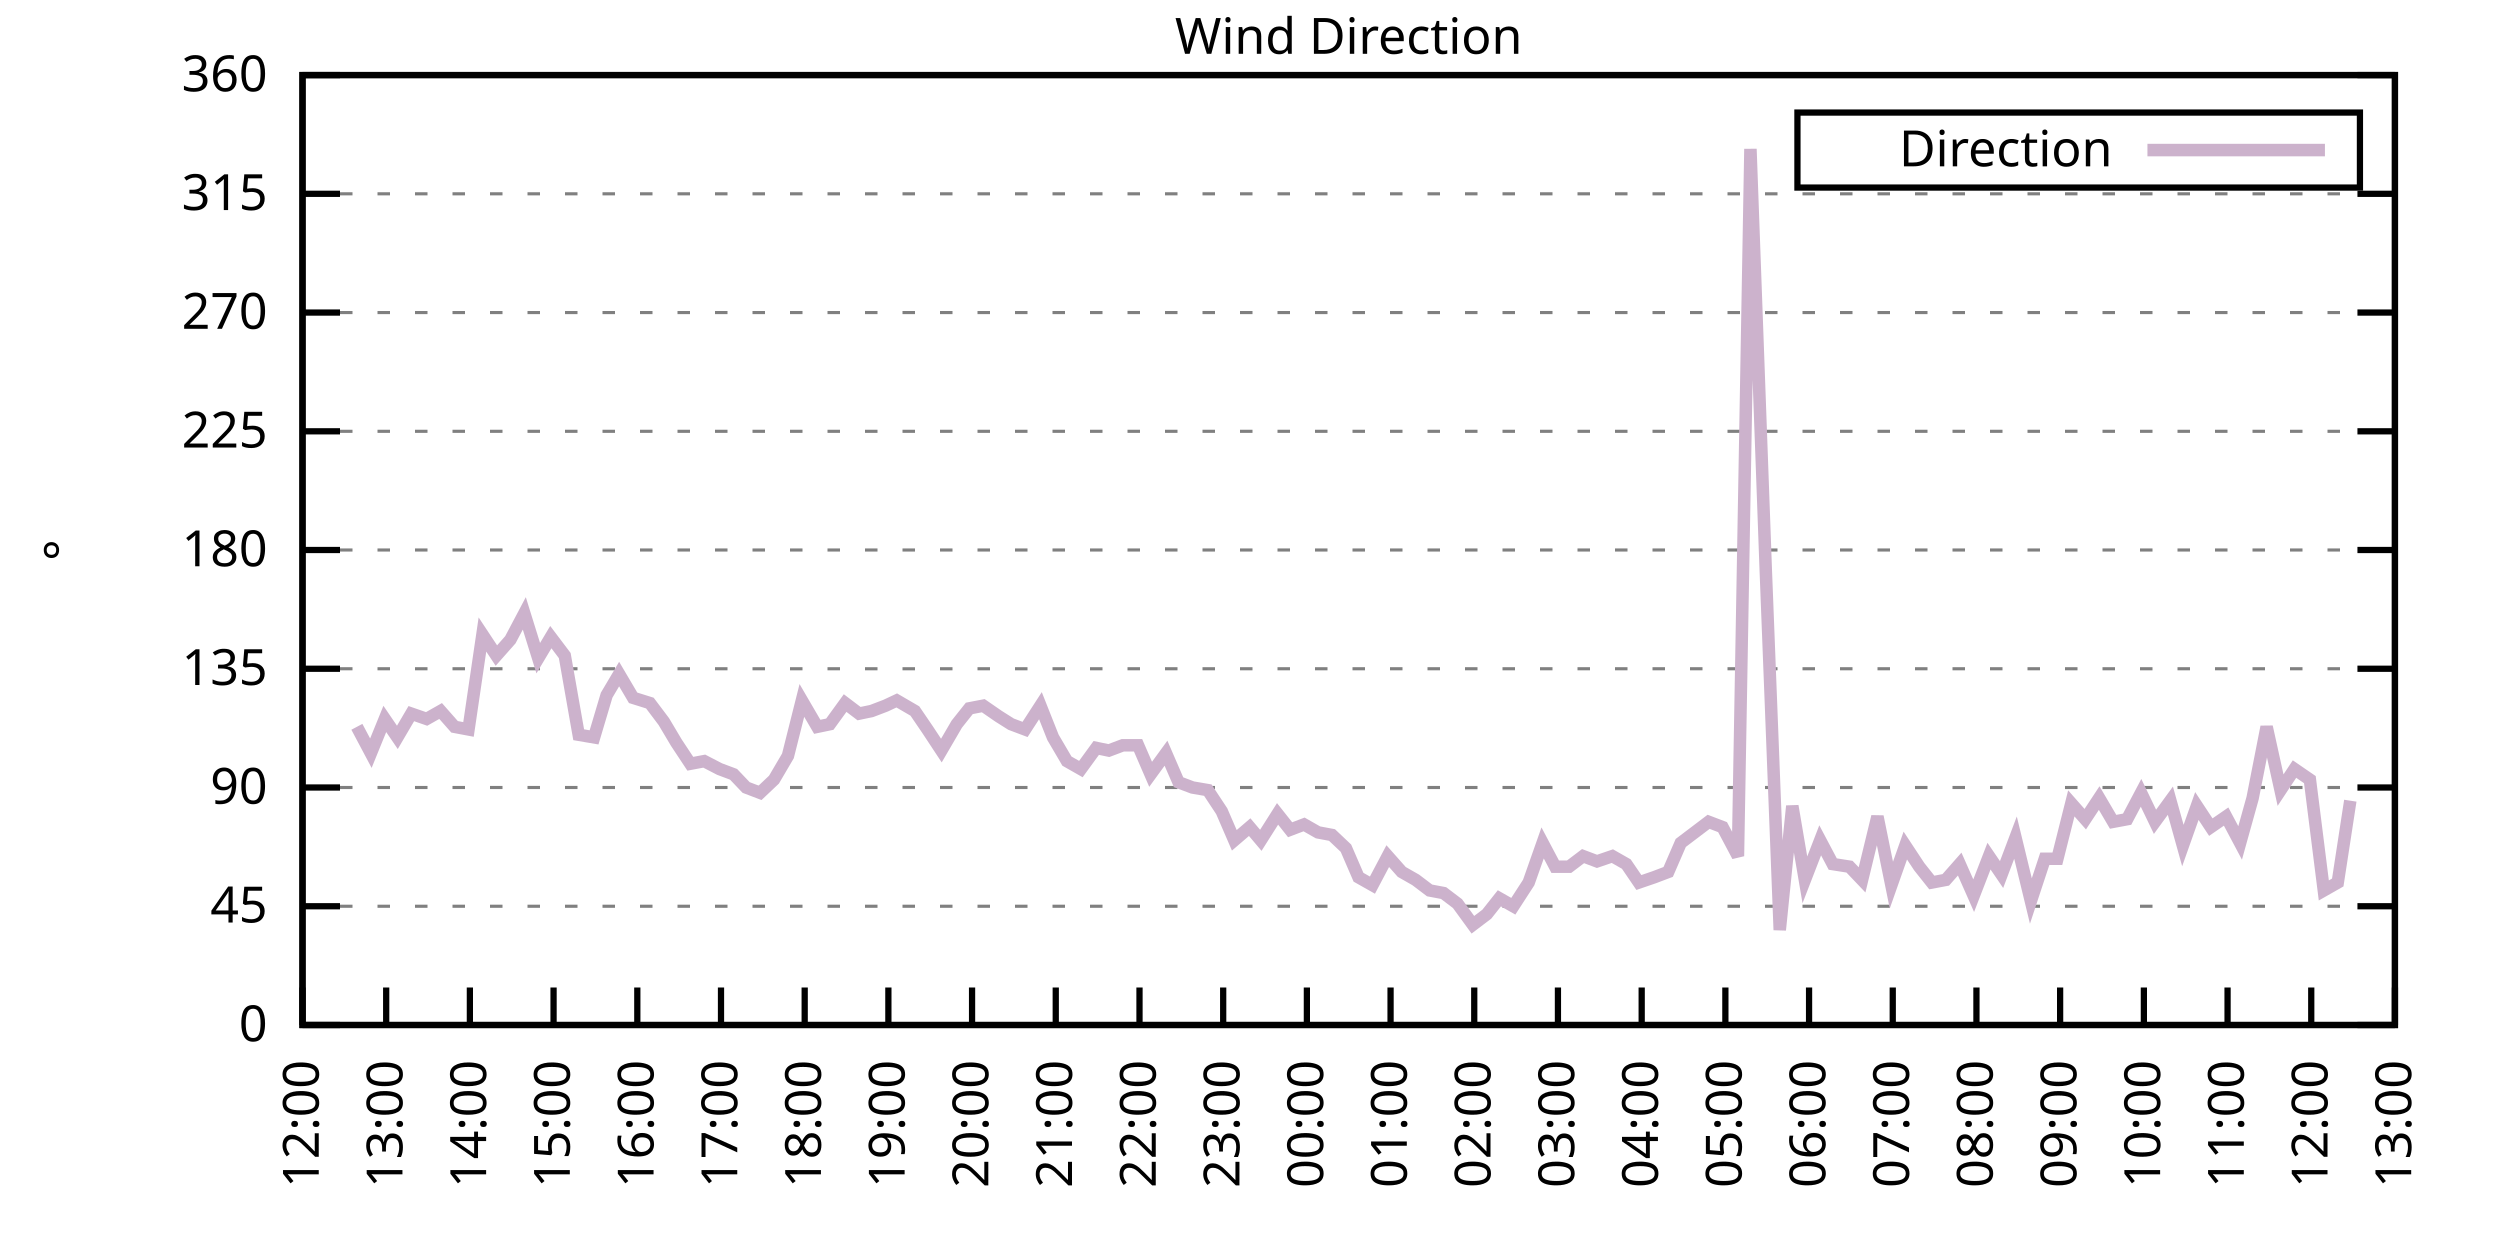
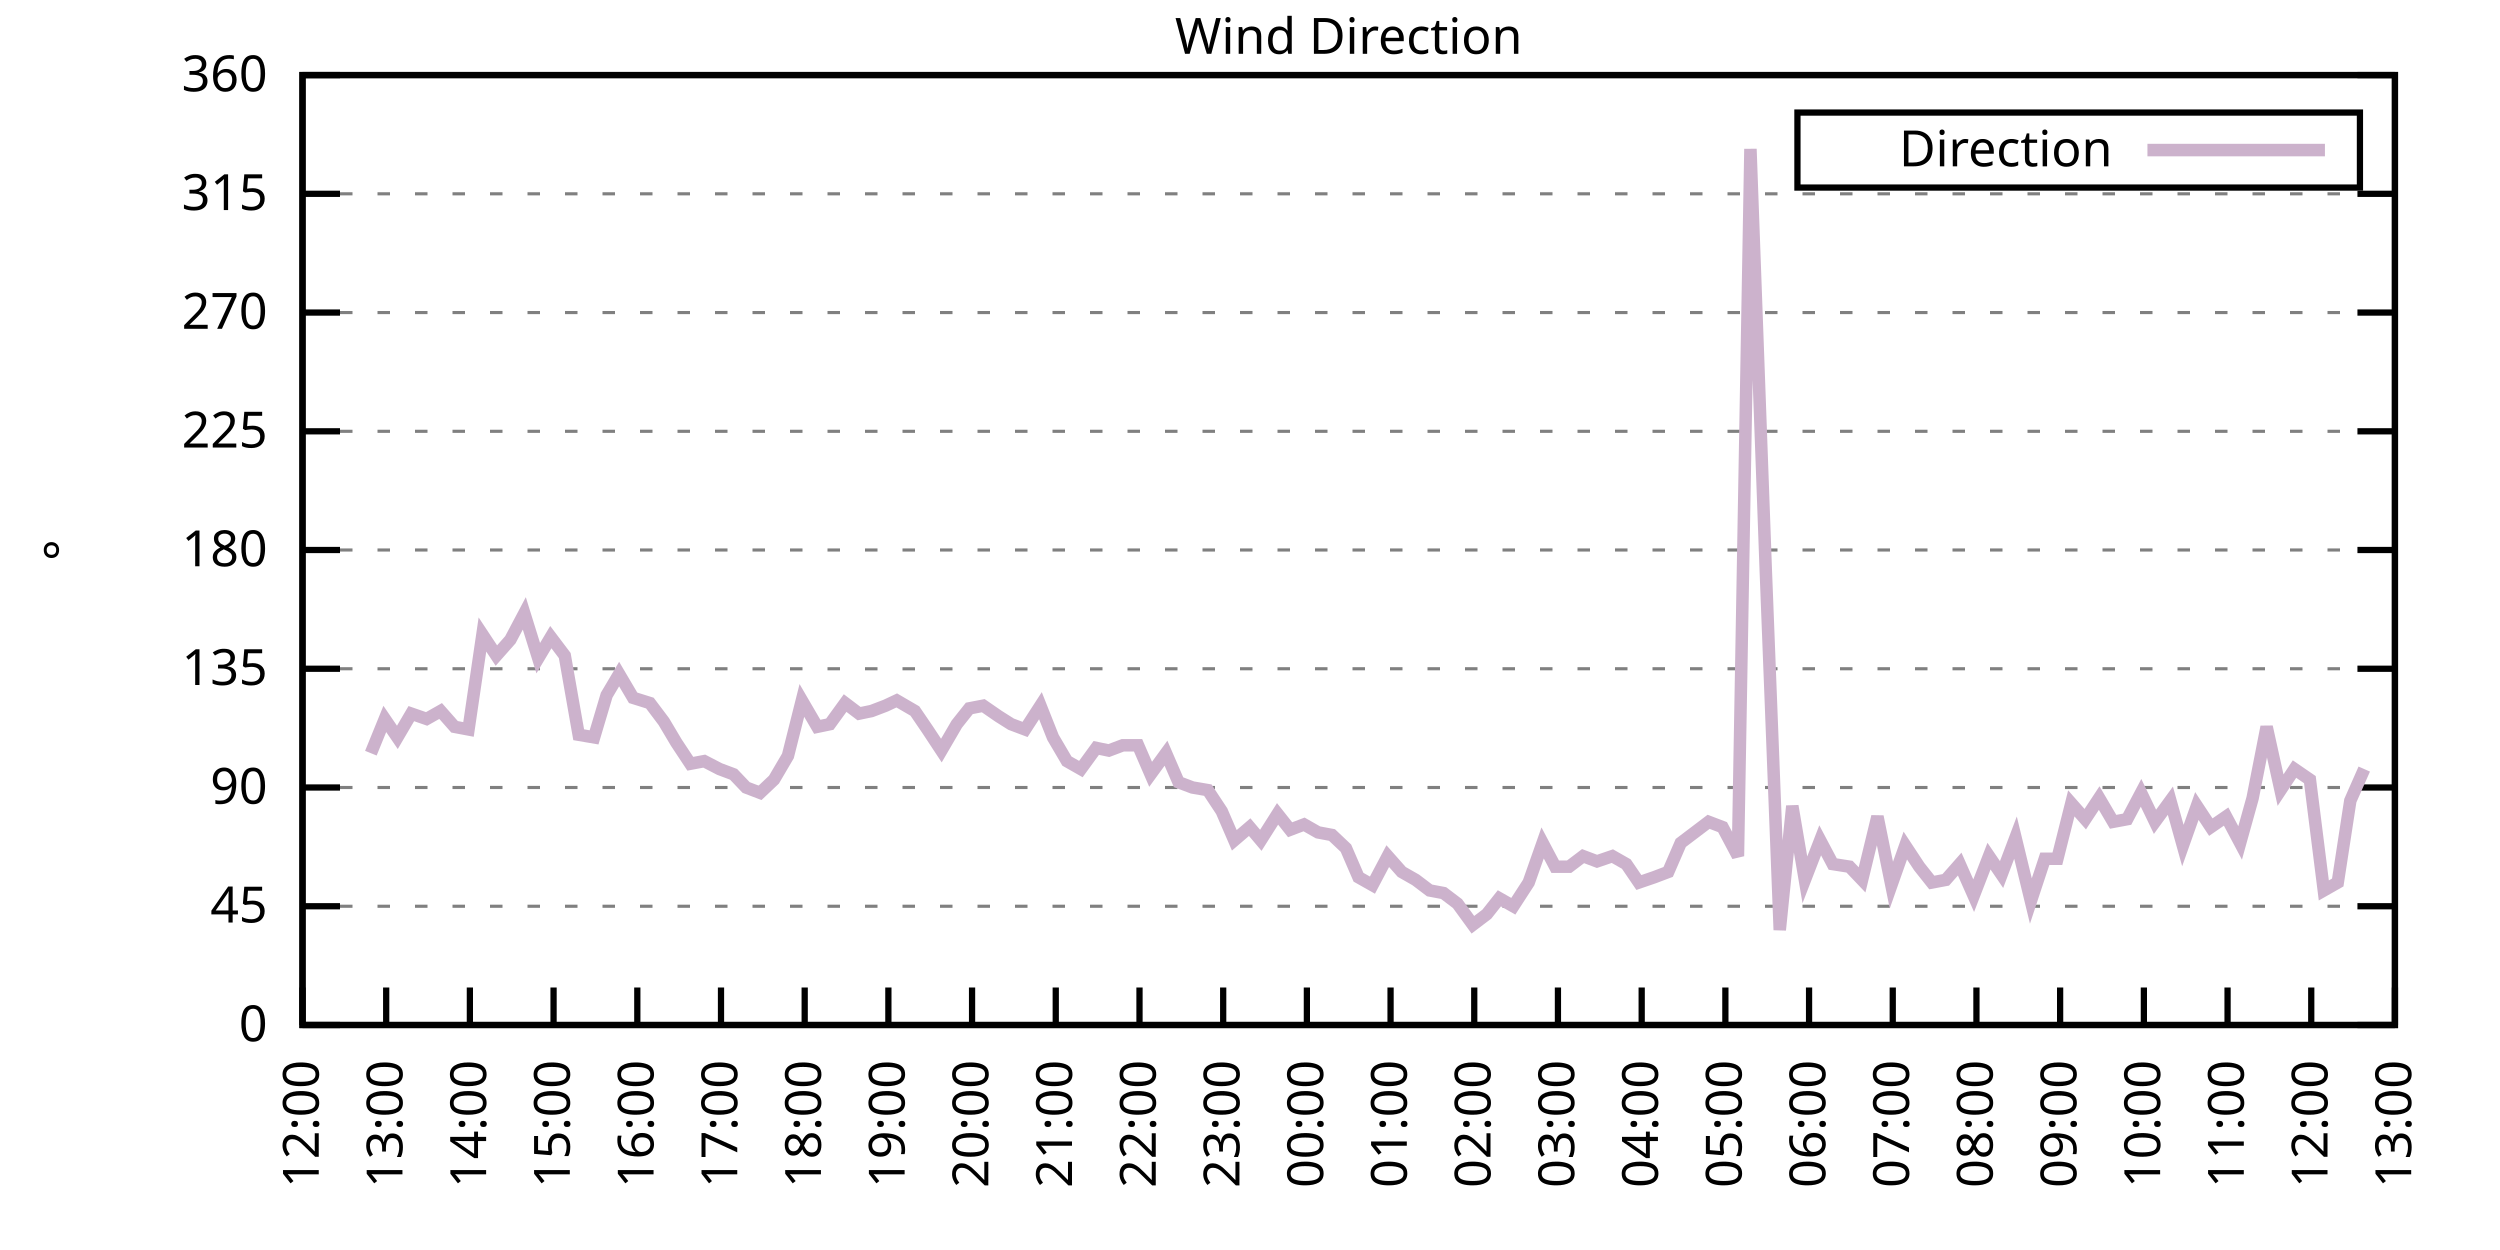
<svg xmlns="http://www.w3.org/2000/svg" xmlns:xlink="http://www.w3.org/1999/xlink" width="400" height="200" viewBox="0 0 400 200">
  <g id="gnuplot_canvas">
    <rect x="0" y="0" width="400" height="200" fill="none" />
    <defs>
      <circle id="gpDot" r="0.5" stroke-width="0.5" stroke="currentColor" />
      <path id="gpPt0" stroke-width="0.333" stroke="currentColor" d="M-1,0 h2 M0,-1 v2" />
      <path id="gpPt1" stroke-width="0.333" stroke="currentColor" d="M-1,-1 L1,1 M1,-1 L-1,1" />
      <path id="gpPt2" stroke-width="0.333" stroke="currentColor" d="M-1,0 L1,0 M0,-1 L0,1 M-1,-1 L1,1 M-1,1 L1,-1" />
      <rect id="gpPt3" stroke-width="0.333" stroke="currentColor" x="-1" y="-1" width="2" height="2" />
      <rect id="gpPt4" stroke-width="0.333" stroke="currentColor" fill="currentColor" x="-1" y="-1" width="2" height="2" />
      <circle id="gpPt5" stroke-width="0.333" stroke="currentColor" cx="0" cy="0" r="1" />
      <use xlink:href="#gpPt5" id="gpPt6" fill="currentColor" stroke="none" />
      <path id="gpPt7" stroke-width="0.333" stroke="currentColor" d="M0,-1.33 L-1.33,0.67 L1.33,0.67 z" />
      <use xlink:href="#gpPt7" id="gpPt8" fill="currentColor" stroke="none" />
      <use xlink:href="#gpPt7" id="gpPt9" stroke="currentColor" transform="rotate(180)" />
      <use xlink:href="#gpPt9" id="gpPt10" fill="currentColor" stroke="none" />
      <use xlink:href="#gpPt3" id="gpPt11" stroke="currentColor" transform="rotate(45)" />
      <use xlink:href="#gpPt11" id="gpPt12" fill="currentColor" stroke="none" />
      <path id="gpPt13" stroke-width="0.333" stroke="currentColor" d="M0,1.330 L1.265,0.411 L0.782,-1.067 L-0.782,-1.076 L-1.265,0.411 z" />
      <use xlink:href="#gpPt13" id="gpPt14" fill="currentColor" stroke="none" />
      <filter id="textbox" filterUnits="objectBoundingBox" x="0" y="0" height="1" width="1">
        <feFlood flood-color="white" flood-opacity="1" result="bgnd" />
        <feComposite in="SourceGraphic" in2="bgnd" operator="atop" />
      </filter>
      <filter id="greybox" filterUnits="objectBoundingBox" x="0" y="0" height="1" width="1">
        <feFlood flood-color="lightgrey" flood-opacity="1" result="grey" />
        <feComposite in="SourceGraphic" in2="grey" operator="atop" />
      </filter>
    </defs>
    <g fill="none" color="white" stroke="currentColor" stroke-width="1.00" stroke-linecap="butt" stroke-linejoin="miter">
</g>
    <g fill="none" color="black" stroke="currentColor" stroke-width="1.00" stroke-linecap="butt" stroke-linejoin="miter">
      <g stroke="none" shape-rendering="crispEdges">
        <polygon fill="rgb(255, 255, 255)" points="48.40,164.00 383.18,164.00 383.18,12.02 48.40,12.02 " />
      </g>
    </g>
    <g fill="none" color="black" stroke="currentColor" stroke-width="1.00" stroke-linecap="butt" stroke-linejoin="miter">
</g>
    <g fill="none" color="black" stroke="black" stroke-width="0.50" stroke-linecap="butt" stroke-linejoin="miter">
</g>
    <g fill="none" color="gray" stroke="currentColor" stroke-width="0.50" stroke-linecap="butt" stroke-linejoin="miter">
      <path stroke="gray" stroke-dasharray="2,4" class="gridline" d="M48.40,164.00 L383.19,164.00  " />
    </g>
    <g fill="none" color="gray" stroke="gray" stroke-width="1.00" stroke-linecap="butt" stroke-linejoin="miter">
</g>
    <g fill="none" color="black" stroke="currentColor" stroke-width="1.00" stroke-linecap="butt" stroke-linejoin="miter">
      <path stroke="black" d="M48.40,164.00 L54.40,164.00 M383.19,164.00 L377.19,164.00  " />
      <g transform="translate(42.80,166.60)" stroke="none" fill="black" font-family="Sans" font-size="8.00" text-anchor="end">
        <text>
          <tspan font-family="Sans"> 0</tspan>
        </text>
      </g>
    </g>
    <g fill="none" color="black" stroke="currentColor" stroke-width="1.00" stroke-linecap="butt" stroke-linejoin="miter">
</g>
    <g fill="none" color="black" stroke="black" stroke-width="0.50" stroke-linecap="butt" stroke-linejoin="miter">
</g>
    <g fill="none" color="gray" stroke="currentColor" stroke-width="0.50" stroke-linecap="butt" stroke-linejoin="miter">
      <path stroke="gray" stroke-dasharray="2,4" class="gridline" d="M48.40,145.00 L383.19,145.00  " />
    </g>
    <g fill="none" color="gray" stroke="gray" stroke-width="1.00" stroke-linecap="butt" stroke-linejoin="miter">
</g>
    <g fill="none" color="black" stroke="currentColor" stroke-width="1.00" stroke-linecap="butt" stroke-linejoin="miter">
      <path stroke="black" d="M48.40,145.00 L54.40,145.00 M383.19,145.00 L377.19,145.00  " />
      <g transform="translate(42.80,147.60)" stroke="none" fill="black" font-family="Sans" font-size="8.00" text-anchor="end">
        <text>
          <tspan font-family="Sans"> 45</tspan>
        </text>
      </g>
    </g>
    <g fill="none" color="black" stroke="currentColor" stroke-width="1.00" stroke-linecap="butt" stroke-linejoin="miter">
</g>
    <g fill="none" color="black" stroke="black" stroke-width="0.50" stroke-linecap="butt" stroke-linejoin="miter">
</g>
    <g fill="none" color="gray" stroke="currentColor" stroke-width="0.50" stroke-linecap="butt" stroke-linejoin="miter">
      <path stroke="gray" stroke-dasharray="2,4" class="gridline" d="M48.40,126.00 L383.19,126.00  " />
    </g>
    <g fill="none" color="gray" stroke="gray" stroke-width="1.00" stroke-linecap="butt" stroke-linejoin="miter">
</g>
    <g fill="none" color="black" stroke="currentColor" stroke-width="1.00" stroke-linecap="butt" stroke-linejoin="miter">
      <path stroke="black" d="M48.40,126.00 L54.40,126.00 M383.19,126.00 L377.19,126.00  " />
      <g transform="translate(42.80,128.60)" stroke="none" fill="black" font-family="Sans" font-size="8.00" text-anchor="end">
        <text>
          <tspan font-family="Sans"> 90</tspan>
        </text>
      </g>
    </g>
    <g fill="none" color="black" stroke="currentColor" stroke-width="1.00" stroke-linecap="butt" stroke-linejoin="miter">
</g>
    <g fill="none" color="black" stroke="black" stroke-width="0.50" stroke-linecap="butt" stroke-linejoin="miter">
</g>
    <g fill="none" color="gray" stroke="currentColor" stroke-width="0.50" stroke-linecap="butt" stroke-linejoin="miter">
      <path stroke="gray" stroke-dasharray="2,4" class="gridline" d="M48.40,107.00 L383.19,107.00  " />
    </g>
    <g fill="none" color="gray" stroke="gray" stroke-width="1.00" stroke-linecap="butt" stroke-linejoin="miter">
</g>
    <g fill="none" color="black" stroke="currentColor" stroke-width="1.00" stroke-linecap="butt" stroke-linejoin="miter">
      <path stroke="black" d="M48.40,107.00 L54.40,107.00 M383.19,107.00 L377.19,107.00  " />
      <g transform="translate(42.80,109.60)" stroke="none" fill="black" font-family="Sans" font-size="8.00" text-anchor="end">
        <text>
          <tspan font-family="Sans"> 135</tspan>
        </text>
      </g>
    </g>
    <g fill="none" color="black" stroke="currentColor" stroke-width="1.00" stroke-linecap="butt" stroke-linejoin="miter">
</g>
    <g fill="none" color="black" stroke="black" stroke-width="0.50" stroke-linecap="butt" stroke-linejoin="miter">
</g>
    <g fill="none" color="gray" stroke="currentColor" stroke-width="0.50" stroke-linecap="butt" stroke-linejoin="miter">
      <path stroke="gray" stroke-dasharray="2,4" class="gridline" d="M48.40,88.00 L383.19,88.00  " />
    </g>
    <g fill="none" color="gray" stroke="gray" stroke-width="1.00" stroke-linecap="butt" stroke-linejoin="miter">
</g>
    <g fill="none" color="black" stroke="currentColor" stroke-width="1.00" stroke-linecap="butt" stroke-linejoin="miter">
      <path stroke="black" d="M48.40,88.00 L54.40,88.00 M383.19,88.00 L377.19,88.00  " />
      <g transform="translate(42.80,90.60)" stroke="none" fill="black" font-family="Sans" font-size="8.00" text-anchor="end">
        <text>
          <tspan font-family="Sans"> 180</tspan>
        </text>
      </g>
    </g>
    <g fill="none" color="black" stroke="currentColor" stroke-width="1.00" stroke-linecap="butt" stroke-linejoin="miter">
</g>
    <g fill="none" color="black" stroke="black" stroke-width="0.50" stroke-linecap="butt" stroke-linejoin="miter">
</g>
    <g fill="none" color="gray" stroke="currentColor" stroke-width="0.50" stroke-linecap="butt" stroke-linejoin="miter">
      <path stroke="gray" stroke-dasharray="2,4" class="gridline" d="M48.40,69.01 L383.19,69.01  " />
    </g>
    <g fill="none" color="gray" stroke="gray" stroke-width="1.00" stroke-linecap="butt" stroke-linejoin="miter">
</g>
    <g fill="none" color="black" stroke="currentColor" stroke-width="1.00" stroke-linecap="butt" stroke-linejoin="miter">
      <path stroke="black" d="M48.40,69.01 L54.40,69.01 M383.19,69.01 L377.19,69.01  " />
      <g transform="translate(42.80,71.61)" stroke="none" fill="black" font-family="Sans" font-size="8.00" text-anchor="end">
        <text>
          <tspan font-family="Sans"> 225</tspan>
        </text>
      </g>
    </g>
    <g fill="none" color="black" stroke="currentColor" stroke-width="1.00" stroke-linecap="butt" stroke-linejoin="miter">
</g>
    <g fill="none" color="black" stroke="black" stroke-width="0.50" stroke-linecap="butt" stroke-linejoin="miter">
</g>
    <g fill="none" color="gray" stroke="currentColor" stroke-width="0.50" stroke-linecap="butt" stroke-linejoin="miter">
      <path stroke="gray" stroke-dasharray="2,4" class="gridline" d="M48.40,50.01 L383.19,50.01  " />
    </g>
    <g fill="none" color="gray" stroke="gray" stroke-width="1.00" stroke-linecap="butt" stroke-linejoin="miter">
</g>
    <g fill="none" color="black" stroke="currentColor" stroke-width="1.00" stroke-linecap="butt" stroke-linejoin="miter">
      <path stroke="black" d="M48.40,50.01 L54.40,50.01 M383.19,50.01 L377.19,50.01  " />
      <g transform="translate(42.80,52.61)" stroke="none" fill="black" font-family="Sans" font-size="8.00" text-anchor="end">
        <text>
          <tspan font-family="Sans"> 270</tspan>
        </text>
      </g>
    </g>
    <g fill="none" color="black" stroke="currentColor" stroke-width="1.00" stroke-linecap="butt" stroke-linejoin="miter">
</g>
    <g fill="none" color="black" stroke="black" stroke-width="0.50" stroke-linecap="butt" stroke-linejoin="miter">
</g>
    <g fill="none" color="gray" stroke="currentColor" stroke-width="0.50" stroke-linecap="butt" stroke-linejoin="miter">
      <path stroke="gray" stroke-dasharray="2,4" class="gridline" d="M48.40,31.01 L383.19,31.01  " />
    </g>
    <g fill="none" color="gray" stroke="gray" stroke-width="1.00" stroke-linecap="butt" stroke-linejoin="miter">
</g>
    <g fill="none" color="black" stroke="currentColor" stroke-width="1.00" stroke-linecap="butt" stroke-linejoin="miter">
      <path stroke="black" d="M48.40,31.01 L54.40,31.01 M383.19,31.01 L377.19,31.01  " />
      <g transform="translate(42.80,33.61)" stroke="none" fill="black" font-family="Sans" font-size="8.00" text-anchor="end">
        <text>
          <tspan font-family="Sans"> 315</tspan>
        </text>
      </g>
    </g>
    <g fill="none" color="black" stroke="currentColor" stroke-width="1.00" stroke-linecap="butt" stroke-linejoin="miter">
</g>
    <g fill="none" color="black" stroke="black" stroke-width="0.50" stroke-linecap="butt" stroke-linejoin="miter">
</g>
    <g fill="none" color="gray" stroke="currentColor" stroke-width="0.50" stroke-linecap="butt" stroke-linejoin="miter">
      <path stroke="gray" stroke-dasharray="2,4" class="gridline" d="M48.40,12.01 L383.19,12.01  " />
    </g>
    <g fill="none" color="gray" stroke="gray" stroke-width="1.00" stroke-linecap="butt" stroke-linejoin="miter">
</g>
    <g fill="none" color="black" stroke="currentColor" stroke-width="1.00" stroke-linecap="butt" stroke-linejoin="miter">
      <path stroke="black" d="M48.40,12.01 L54.40,12.01 M383.19,12.01 L377.19,12.01  " />
      <g transform="translate(42.80,14.61)" stroke="none" fill="black" font-family="Sans" font-size="8.00" text-anchor="end">
        <text>
          <tspan font-family="Sans"> 360</tspan>
        </text>
      </g>
    </g>
    <g fill="none" color="black" stroke="currentColor" stroke-width="1.00" stroke-linecap="butt" stroke-linejoin="miter">
      <path stroke="black" d="M48.40,164.00 L48.40,158.00  " />
      <g transform="translate(51.00,169.60) rotate(270.00)" stroke="none" fill="black" font-family="Sans" font-size="8.00" text-anchor="end">
        <text>
          <tspan font-family="Sans">12:00</tspan>
        </text>
      </g>
    </g>
    <g fill="none" color="black" stroke="currentColor" stroke-width="1.00" stroke-linecap="butt" stroke-linejoin="miter">
      <path stroke="black" d="M61.79,164.00 L61.79,158.00  " />
      <g transform="translate(64.39,169.60) rotate(270.00)" stroke="none" fill="black" font-family="Sans" font-size="8.00" text-anchor="end">
        <text>
          <tspan font-family="Sans">13:00</tspan>
        </text>
      </g>
    </g>
    <g fill="none" color="black" stroke="currentColor" stroke-width="1.00" stroke-linecap="butt" stroke-linejoin="miter">
      <path stroke="black" d="M75.18,164.00 L75.18,158.00  " />
      <g transform="translate(77.78,169.60) rotate(270.00)" stroke="none" fill="black" font-family="Sans" font-size="8.00" text-anchor="end">
        <text>
          <tspan font-family="Sans">14:00</tspan>
        </text>
      </g>
    </g>
    <g fill="none" color="black" stroke="currentColor" stroke-width="1.00" stroke-linecap="butt" stroke-linejoin="miter">
      <path stroke="black" d="M88.57,164.00 L88.57,158.00  " />
      <g transform="translate(91.17,169.60) rotate(270.00)" stroke="none" fill="black" font-family="Sans" font-size="8.00" text-anchor="end">
        <text>
          <tspan font-family="Sans">15:00</tspan>
        </text>
      </g>
    </g>
    <g fill="none" color="black" stroke="currentColor" stroke-width="1.00" stroke-linecap="butt" stroke-linejoin="miter">
      <path stroke="black" d="M101.97,164.00 L101.97,158.00  " />
      <g transform="translate(104.57,169.60) rotate(270.00)" stroke="none" fill="black" font-family="Sans" font-size="8.00" text-anchor="end">
        <text>
          <tspan font-family="Sans">16:00</tspan>
        </text>
      </g>
    </g>
    <g fill="none" color="black" stroke="currentColor" stroke-width="1.00" stroke-linecap="butt" stroke-linejoin="miter">
      <path stroke="black" d="M115.36,164.00 L115.36,158.00  " />
      <g transform="translate(117.96,169.60) rotate(270.00)" stroke="none" fill="black" font-family="Sans" font-size="8.00" text-anchor="end">
        <text>
          <tspan font-family="Sans">17:00</tspan>
        </text>
      </g>
    </g>
    <g fill="none" color="black" stroke="currentColor" stroke-width="1.00" stroke-linecap="butt" stroke-linejoin="miter">
      <path stroke="black" d="M128.75,164.00 L128.75,158.00  " />
      <g transform="translate(131.35,169.60) rotate(270.00)" stroke="none" fill="black" font-family="Sans" font-size="8.00" text-anchor="end">
        <text>
          <tspan font-family="Sans">18:00</tspan>
        </text>
      </g>
    </g>
    <g fill="none" color="black" stroke="currentColor" stroke-width="1.00" stroke-linecap="butt" stroke-linejoin="miter">
      <path stroke="black" d="M142.14,164.00 L142.14,158.00  " />
      <g transform="translate(144.74,169.60) rotate(270.00)" stroke="none" fill="black" font-family="Sans" font-size="8.00" text-anchor="end">
        <text>
          <tspan font-family="Sans">19:00</tspan>
        </text>
      </g>
    </g>
    <g fill="none" color="black" stroke="currentColor" stroke-width="1.00" stroke-linecap="butt" stroke-linejoin="miter">
      <path stroke="black" d="M155.53,164.00 L155.53,158.00  " />
      <g transform="translate(158.13,169.60) rotate(270.00)" stroke="none" fill="black" font-family="Sans" font-size="8.00" text-anchor="end">
        <text>
          <tspan font-family="Sans">20:00</tspan>
        </text>
      </g>
    </g>
    <g fill="none" color="black" stroke="currentColor" stroke-width="1.00" stroke-linecap="butt" stroke-linejoin="miter">
      <path stroke="black" d="M168.92,164.00 L168.92,158.00  " />
      <g transform="translate(171.52,169.60) rotate(270.00)" stroke="none" fill="black" font-family="Sans" font-size="8.00" text-anchor="end">
        <text>
          <tspan font-family="Sans">21:00</tspan>
        </text>
      </g>
    </g>
    <g fill="none" color="black" stroke="currentColor" stroke-width="1.00" stroke-linecap="butt" stroke-linejoin="miter">
      <path stroke="black" d="M182.32,164.00 L182.32,158.00  " />
      <g transform="translate(184.92,169.60) rotate(270.00)" stroke="none" fill="black" font-family="Sans" font-size="8.00" text-anchor="end">
        <text>
          <tspan font-family="Sans">22:00</tspan>
        </text>
      </g>
    </g>
    <g fill="none" color="black" stroke="currentColor" stroke-width="1.00" stroke-linecap="butt" stroke-linejoin="miter">
      <path stroke="black" d="M195.71,164.00 L195.71,158.00  " />
      <g transform="translate(198.31,169.60) rotate(270.00)" stroke="none" fill="black" font-family="Sans" font-size="8.00" text-anchor="end">
        <text>
          <tspan font-family="Sans">23:00</tspan>
        </text>
      </g>
    </g>
    <g fill="none" color="black" stroke="currentColor" stroke-width="1.00" stroke-linecap="butt" stroke-linejoin="miter">
      <path stroke="black" d="M209.10,164.00 L209.10,158.00  " />
      <g transform="translate(211.70,169.60) rotate(270.00)" stroke="none" fill="black" font-family="Sans" font-size="8.00" text-anchor="end">
        <text>
          <tspan font-family="Sans">00:00</tspan>
        </text>
      </g>
    </g>
    <g fill="none" color="black" stroke="currentColor" stroke-width="1.00" stroke-linecap="butt" stroke-linejoin="miter">
      <path stroke="black" d="M222.49,164.00 L222.49,158.00  " />
      <g transform="translate(225.09,169.60) rotate(270.00)" stroke="none" fill="black" font-family="Sans" font-size="8.00" text-anchor="end">
        <text>
          <tspan font-family="Sans">01:00</tspan>
        </text>
      </g>
    </g>
    <g fill="none" color="black" stroke="currentColor" stroke-width="1.00" stroke-linecap="butt" stroke-linejoin="miter">
      <path stroke="black" d="M235.88,164.00 L235.88,158.00  " />
      <g transform="translate(238.48,169.60) rotate(270.00)" stroke="none" fill="black" font-family="Sans" font-size="8.00" text-anchor="end">
        <text>
          <tspan font-family="Sans">02:00</tspan>
        </text>
      </g>
    </g>
    <g fill="none" color="black" stroke="currentColor" stroke-width="1.00" stroke-linecap="butt" stroke-linejoin="miter">
      <path stroke="black" d="M249.27,164.00 L249.27,158.00  " />
      <g transform="translate(251.87,169.60) rotate(270.00)" stroke="none" fill="black" font-family="Sans" font-size="8.00" text-anchor="end">
        <text>
          <tspan font-family="Sans">03:00</tspan>
        </text>
      </g>
    </g>
    <g fill="none" color="black" stroke="currentColor" stroke-width="1.00" stroke-linecap="butt" stroke-linejoin="miter">
      <path stroke="black" d="M262.67,164.00 L262.67,158.00  " />
      <g transform="translate(265.27,169.60) rotate(270.00)" stroke="none" fill="black" font-family="Sans" font-size="8.00" text-anchor="end">
        <text>
          <tspan font-family="Sans">04:00</tspan>
        </text>
      </g>
    </g>
    <g fill="none" color="black" stroke="currentColor" stroke-width="1.00" stroke-linecap="butt" stroke-linejoin="miter">
      <path stroke="black" d="M276.06,164.00 L276.06,158.00  " />
      <g transform="translate(278.66,169.60) rotate(270.00)" stroke="none" fill="black" font-family="Sans" font-size="8.00" text-anchor="end">
        <text>
          <tspan font-family="Sans">05:00</tspan>
        </text>
      </g>
    </g>
    <g fill="none" color="black" stroke="currentColor" stroke-width="1.00" stroke-linecap="butt" stroke-linejoin="miter">
      <path stroke="black" d="M289.45,164.00 L289.45,158.00  " />
      <g transform="translate(292.05,169.60) rotate(270.00)" stroke="none" fill="black" font-family="Sans" font-size="8.00" text-anchor="end">
        <text>
          <tspan font-family="Sans">06:00</tspan>
        </text>
      </g>
    </g>
    <g fill="none" color="black" stroke="currentColor" stroke-width="1.00" stroke-linecap="butt" stroke-linejoin="miter">
      <path stroke="black" d="M302.84,164.00 L302.84,158.00  " />
      <g transform="translate(305.44,169.60) rotate(270.00)" stroke="none" fill="black" font-family="Sans" font-size="8.00" text-anchor="end">
        <text>
          <tspan font-family="Sans">07:00</tspan>
        </text>
      </g>
    </g>
    <g fill="none" color="black" stroke="currentColor" stroke-width="1.00" stroke-linecap="butt" stroke-linejoin="miter">
      <path stroke="black" d="M316.23,164.00 L316.23,158.00  " />
      <g transform="translate(318.83,169.60) rotate(270.00)" stroke="none" fill="black" font-family="Sans" font-size="8.00" text-anchor="end">
        <text>
          <tspan font-family="Sans">08:00</tspan>
        </text>
      </g>
    </g>
    <g fill="none" color="black" stroke="currentColor" stroke-width="1.00" stroke-linecap="butt" stroke-linejoin="miter">
      <path stroke="black" d="M329.62,164.00 L329.62,158.00  " />
      <g transform="translate(332.22,169.60) rotate(270.00)" stroke="none" fill="black" font-family="Sans" font-size="8.00" text-anchor="end">
        <text>
          <tspan font-family="Sans">09:00</tspan>
        </text>
      </g>
    </g>
    <g fill="none" color="black" stroke="currentColor" stroke-width="1.00" stroke-linecap="butt" stroke-linejoin="miter">
      <path stroke="black" d="M343.02,164.00 L343.02,158.00  " />
      <g transform="translate(345.62,169.60) rotate(270.00)" stroke="none" fill="black" font-family="Sans" font-size="8.00" text-anchor="end">
        <text>
          <tspan font-family="Sans">10:00</tspan>
        </text>
      </g>
    </g>
    <g fill="none" color="black" stroke="currentColor" stroke-width="1.00" stroke-linecap="butt" stroke-linejoin="miter">
      <path stroke="black" d="M356.41,164.00 L356.41,158.00  " />
      <g transform="translate(359.01,169.60) rotate(270.00)" stroke="none" fill="black" font-family="Sans" font-size="8.00" text-anchor="end">
        <text>
          <tspan font-family="Sans">11:00</tspan>
        </text>
      </g>
    </g>
    <g fill="none" color="black" stroke="currentColor" stroke-width="1.00" stroke-linecap="butt" stroke-linejoin="miter">
      <path stroke="black" d="M369.80,164.00 L369.80,158.00  " />
      <g transform="translate(372.40,169.60) rotate(270.00)" stroke="none" fill="black" font-family="Sans" font-size="8.00" text-anchor="end">
        <text>
          <tspan font-family="Sans">12:00</tspan>
        </text>
      </g>
    </g>
    <g fill="none" color="black" stroke="currentColor" stroke-width="1.00" stroke-linecap="butt" stroke-linejoin="miter">
      <path stroke="black" d="M383.19,164.00 L383.19,158.00  " />
      <g transform="translate(385.79,169.60) rotate(270.00)" stroke="none" fill="black" font-family="Sans" font-size="8.00" text-anchor="end">
        <text>
          <tspan font-family="Sans">13:00</tspan>
        </text>
      </g>
    </g>
    <g fill="none" color="black" stroke="currentColor" stroke-width="1.00" stroke-linecap="butt" stroke-linejoin="miter">
</g>
    <g fill="none" color="black" stroke="currentColor" stroke-width="1.00" stroke-linecap="butt" stroke-linejoin="miter">
      <path stroke="black" d="M48.40,12.01 L48.40,164.00 L383.19,164.00 L383.19,12.01 L48.40,12.01 Z  " />
    </g>
    <g fill="none" color="black" stroke="currentColor" stroke-width="1.00" stroke-linecap="butt" stroke-linejoin="miter">
</g>
    <g fill="none" color="black" stroke="currentColor" stroke-width="1.00" stroke-linecap="butt" stroke-linejoin="miter">
      <path stroke="black" d="M287.59,30.01 L287.59,18.01 L377.59,18.01 L377.59,30.01 L287.59,30.01 Z  " />
    </g>
    <g id="Wind_direction_plot_1">
      <g fill="none" color="white" stroke="black" stroke-width="2.00" stroke-linecap="butt" stroke-linejoin="miter">
</g>
      <g fill="none" color="black" stroke="currentColor" stroke-width="2.00" stroke-linecap="butt" stroke-linejoin="miter">
        <g transform="translate(337.99,26.61)" stroke="none" fill="black" font-family="Sans" font-size="8.00" text-anchor="end">
          <text>
            <tspan font-family="Sans">Direction</tspan>
          </text>
        </g>
      </g>
      <g fill="none" color="black" stroke="currentColor" stroke-width="2.00" stroke-linecap="butt" stroke-linejoin="miter">
-         <path stroke="rgb(204, 178, 204)" d="M343.59,24.01 L371.99,24.01 M57.10,116.29 L59.34,120.51 L61.57,115.03 L63.58,117.98 L65.81,114.18 L68.26,115.03   L70.50,113.76 L72.73,116.29 L74.96,116.71 L77.19,101.52 L79.42,104.89 L81.66,102.36 L83.89,98.14 L86.12,105.31   L88.13,101.94 L90.36,104.89 L92.59,117.56 L95.05,117.98 L97.06,111.23 L99.06,107.85 L101.30,111.65 L103.98,112.49   L106.21,115.45 L108.22,118.83 L110.45,122.20 L112.68,121.78 L115.13,123.05 L117.37,123.89 L119.38,126.00 L121.61,126.85   L123.84,124.74 L126.07,120.94 L128.30,112.07 L130.76,116.29 L132.77,115.87 L135.22,112.49 L137.45,114.18 L139.46,113.76   L141.69,112.91 L143.48,112.07 L146.38,113.76 L148.39,116.71 L150.62,120.09 L153.08,115.87 L155.09,113.34 L157.32,112.91   L159.77,114.60 L161.78,115.87 L164.01,116.71 L166.47,112.91 L168.48,117.98 L170.71,121.78 L172.94,123.05 L175.40,119.67   L177.41,120.09 L179.64,119.25 L182.09,119.25 L184.10,123.89 L186.56,120.51 L188.57,125.16 L190.80,126.00 L193.25,126.42   L195.48,129.80 L197.49,134.45 L199.95,132.34 L201.73,134.45 L204.41,130.22 L206.42,132.76 L208.65,131.91 L210.88,133.18   L213.12,133.60 L215.35,135.71 L217.36,140.36 L219.59,141.62 L222.04,136.98 L224.28,139.51 L226.51,140.78 L228.74,142.47   L230.97,142.89 L233.20,144.58 L235.66,147.96 L237.89,146.27 L239.90,143.73 L242.13,145.00 L244.59,141.20 L246.82,134.87   L248.83,138.67 L251.06,138.67 L253.29,136.98 L255.52,137.82 L257.98,136.98 L260.21,138.25 L262.22,141.20 L264.67,140.36   L266.91,139.51 L268.92,134.87 L271.15,133.18 L273.38,131.49 L275.61,132.34 L278.07,136.98 L280.07,23.83 L282.53,91.38   L284.76,148.80 L286.77,128.96 L288.78,140.78 L291.23,134.45 L293.24,138.25 L295.92,138.67 L297.93,140.78 L300.39,130.65   L302.62,141.62 L304.85,135.29 L307.08,138.67 L309.09,141.20 L311.32,140.78 L313.55,138.25 L315.79,143.31 L318.24,136.98   L320.25,139.93 L322.48,134.02 L324.94,144.16 L327.17,137.40 L329.18,137.40 L331.41,128.54 L333.64,131.07 L335.87,127.69   L338.10,131.49 L340.34,131.07 L342.57,126.85 L344.80,131.49 L347.26,128.11 L349.26,135.29 L351.50,128.96 L353.73,132.34   L356.18,130.65 L358.42,134.87 L360.42,127.69 L362.66,116.29 L364.89,126.42 L367.12,123.05 L369.58,124.74 L371.81,142.47   L374.04,141.20 L376.05,128.11  " />
+         <path stroke="rgb(204, 178, 204)" d="M343.59,24.01 L371.99,24.01 M59.34,120.51 L61.57,115.03 L63.58,117.98 L65.81,114.18 L68.26,115.03 L70.50,113.76   L72.73,116.29 L74.96,116.71 L77.19,101.52 L79.42,104.89 L81.66,102.36 L83.89,98.14 L86.12,105.31 L88.13,101.94   L90.36,104.89 L92.59,117.56 L95.05,117.98 L97.06,111.23 L99.06,107.85 L101.30,111.65 L103.98,112.49 L106.21,115.45   L108.22,118.83 L110.45,122.20 L112.68,121.78 L115.13,123.05 L117.37,123.89 L119.38,126.00 L121.61,126.85 L123.84,124.74   L126.07,120.94 L128.30,112.07 L130.76,116.29 L132.77,115.87 L135.22,112.49 L137.45,114.18 L139.46,113.76 L141.69,112.91   L143.48,112.07 L146.38,113.76 L148.39,116.71 L150.62,120.09 L153.08,115.87 L155.09,113.34 L157.32,112.91 L159.77,114.60   L161.78,115.87 L164.01,116.71 L166.47,112.91 L168.48,117.98 L170.71,121.78 L172.94,123.05 L175.40,119.67 L177.41,120.09   L179.64,119.25 L182.09,119.25 L184.10,123.89 L186.56,120.51 L188.57,125.16 L190.80,126.00 L193.25,126.42 L195.48,129.80   L197.49,134.45 L199.95,132.34 L201.73,134.45 L204.41,130.22 L206.42,132.76 L208.65,131.91 L210.88,133.18 L213.12,133.60   L215.35,135.71 L217.36,140.36 L219.59,141.62 L222.04,136.98 L224.28,139.51 L226.51,140.78 L228.74,142.47 L230.97,142.89   L233.20,144.58 L235.66,147.96 L237.89,146.27 L239.90,143.73 L242.13,145.00 L244.59,141.20 L246.82,134.87 L248.83,138.67   L251.06,138.67 L253.29,136.98 L255.52,137.82 L257.98,136.98 L260.21,138.25 L262.22,141.20 L264.67,140.36 L266.91,139.51   L268.92,134.87 L271.15,133.18 L273.38,131.49 L275.61,132.34 L278.07,136.98 L280.07,23.83 L282.53,91.38 L284.76,148.80   L286.77,128.96 L288.78,140.78 L291.23,134.45 L293.24,138.25 L295.92,138.67 L297.93,140.78 L300.39,130.65 L302.62,141.62   L304.85,135.29 L307.08,138.67 L309.09,141.20 L311.32,140.78 L313.55,138.25 L315.79,143.31 L318.24,136.98 L320.25,139.93   L322.48,134.02 L324.94,144.16 L327.17,137.40 L329.18,137.40 L331.41,128.54 L333.64,131.07 L335.87,127.69 L338.10,131.49   L340.34,131.07 L342.57,126.85 L344.80,131.49 L347.26,128.11 L349.26,135.29 L351.50,128.96 L353.73,132.34 L356.18,130.65   L358.42,134.87 L360.42,127.69 L362.66,116.29 L364.89,126.42 L367.12,123.05 L369.58,124.74 L371.81,142.47 L374.04,141.20   L376.05,128.11 L378.28,123.05  " />
      </g>
    </g>
    <g fill="none" color="black" stroke="currentColor" stroke-width="2.00" stroke-linecap="butt" stroke-linejoin="miter">
</g>
    <g fill="none" color="black" stroke="black" stroke-width="1.00" stroke-linecap="butt" stroke-linejoin="miter">
</g>
    <g fill="none" color="black" stroke="currentColor" stroke-width="1.00" stroke-linecap="butt" stroke-linejoin="miter">
      <path stroke="black" d="M48.40,12.01 L48.40,164.00 L383.19,164.00 L383.19,12.01 L48.40,12.01 Z  " />
      <g transform="translate(12.80,88.01) rotate(270.00)" stroke="none" fill="black" font-family="Sans" font-size="8.00" text-anchor="middle">
        <text>
          <tspan font-family="Sans">°</tspan>
        </text>
      </g>
    </g>
    <g fill="none" color="black" stroke="currentColor" stroke-width="1.00" stroke-linecap="butt" stroke-linejoin="miter">
</g>
    <g fill="none" color="black" stroke="currentColor" stroke-width="1.00" stroke-linecap="butt" stroke-linejoin="miter">
      <g transform="translate(215.79,8.61)" stroke="none" fill="black" font-family="Sans" font-size="8.00" text-anchor="middle">
        <text>
          <tspan font-family="Sans">Wind Direction</tspan>
        </text>
      </g>
    </g>
    <g fill="none" color="black" stroke="currentColor" stroke-width="1.00" stroke-linecap="butt" stroke-linejoin="miter">
</g>
  </g>
</svg>
